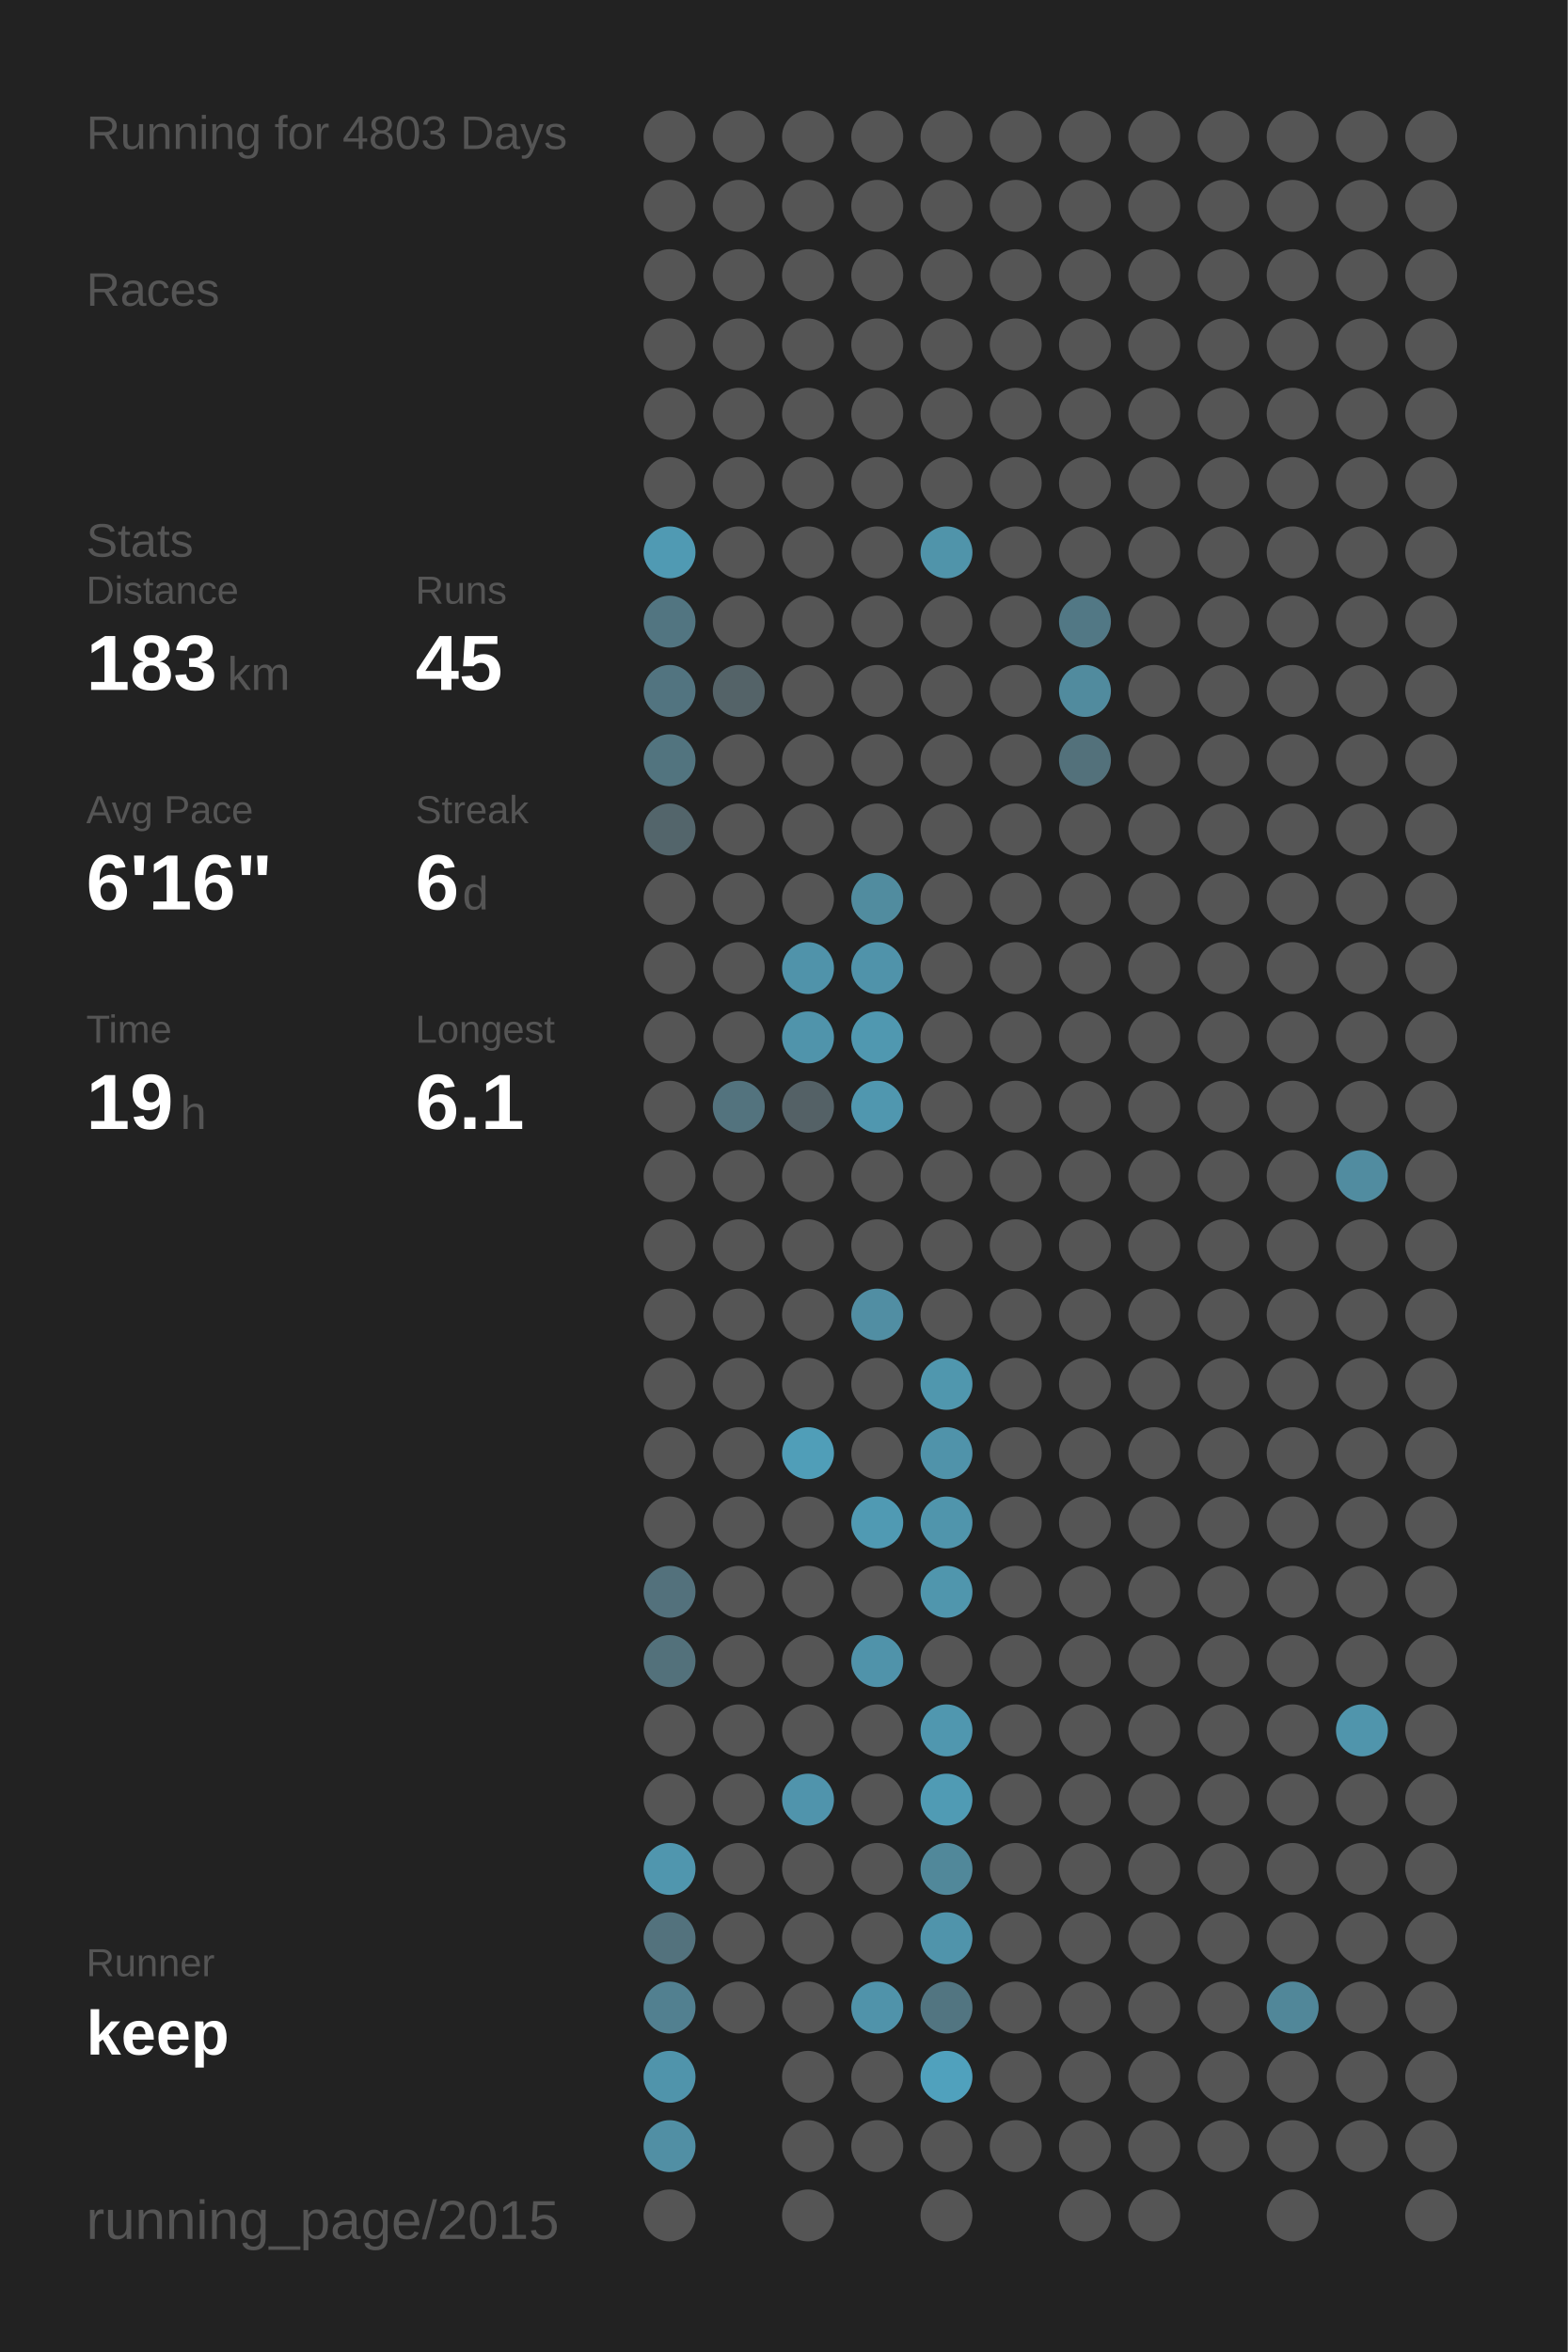
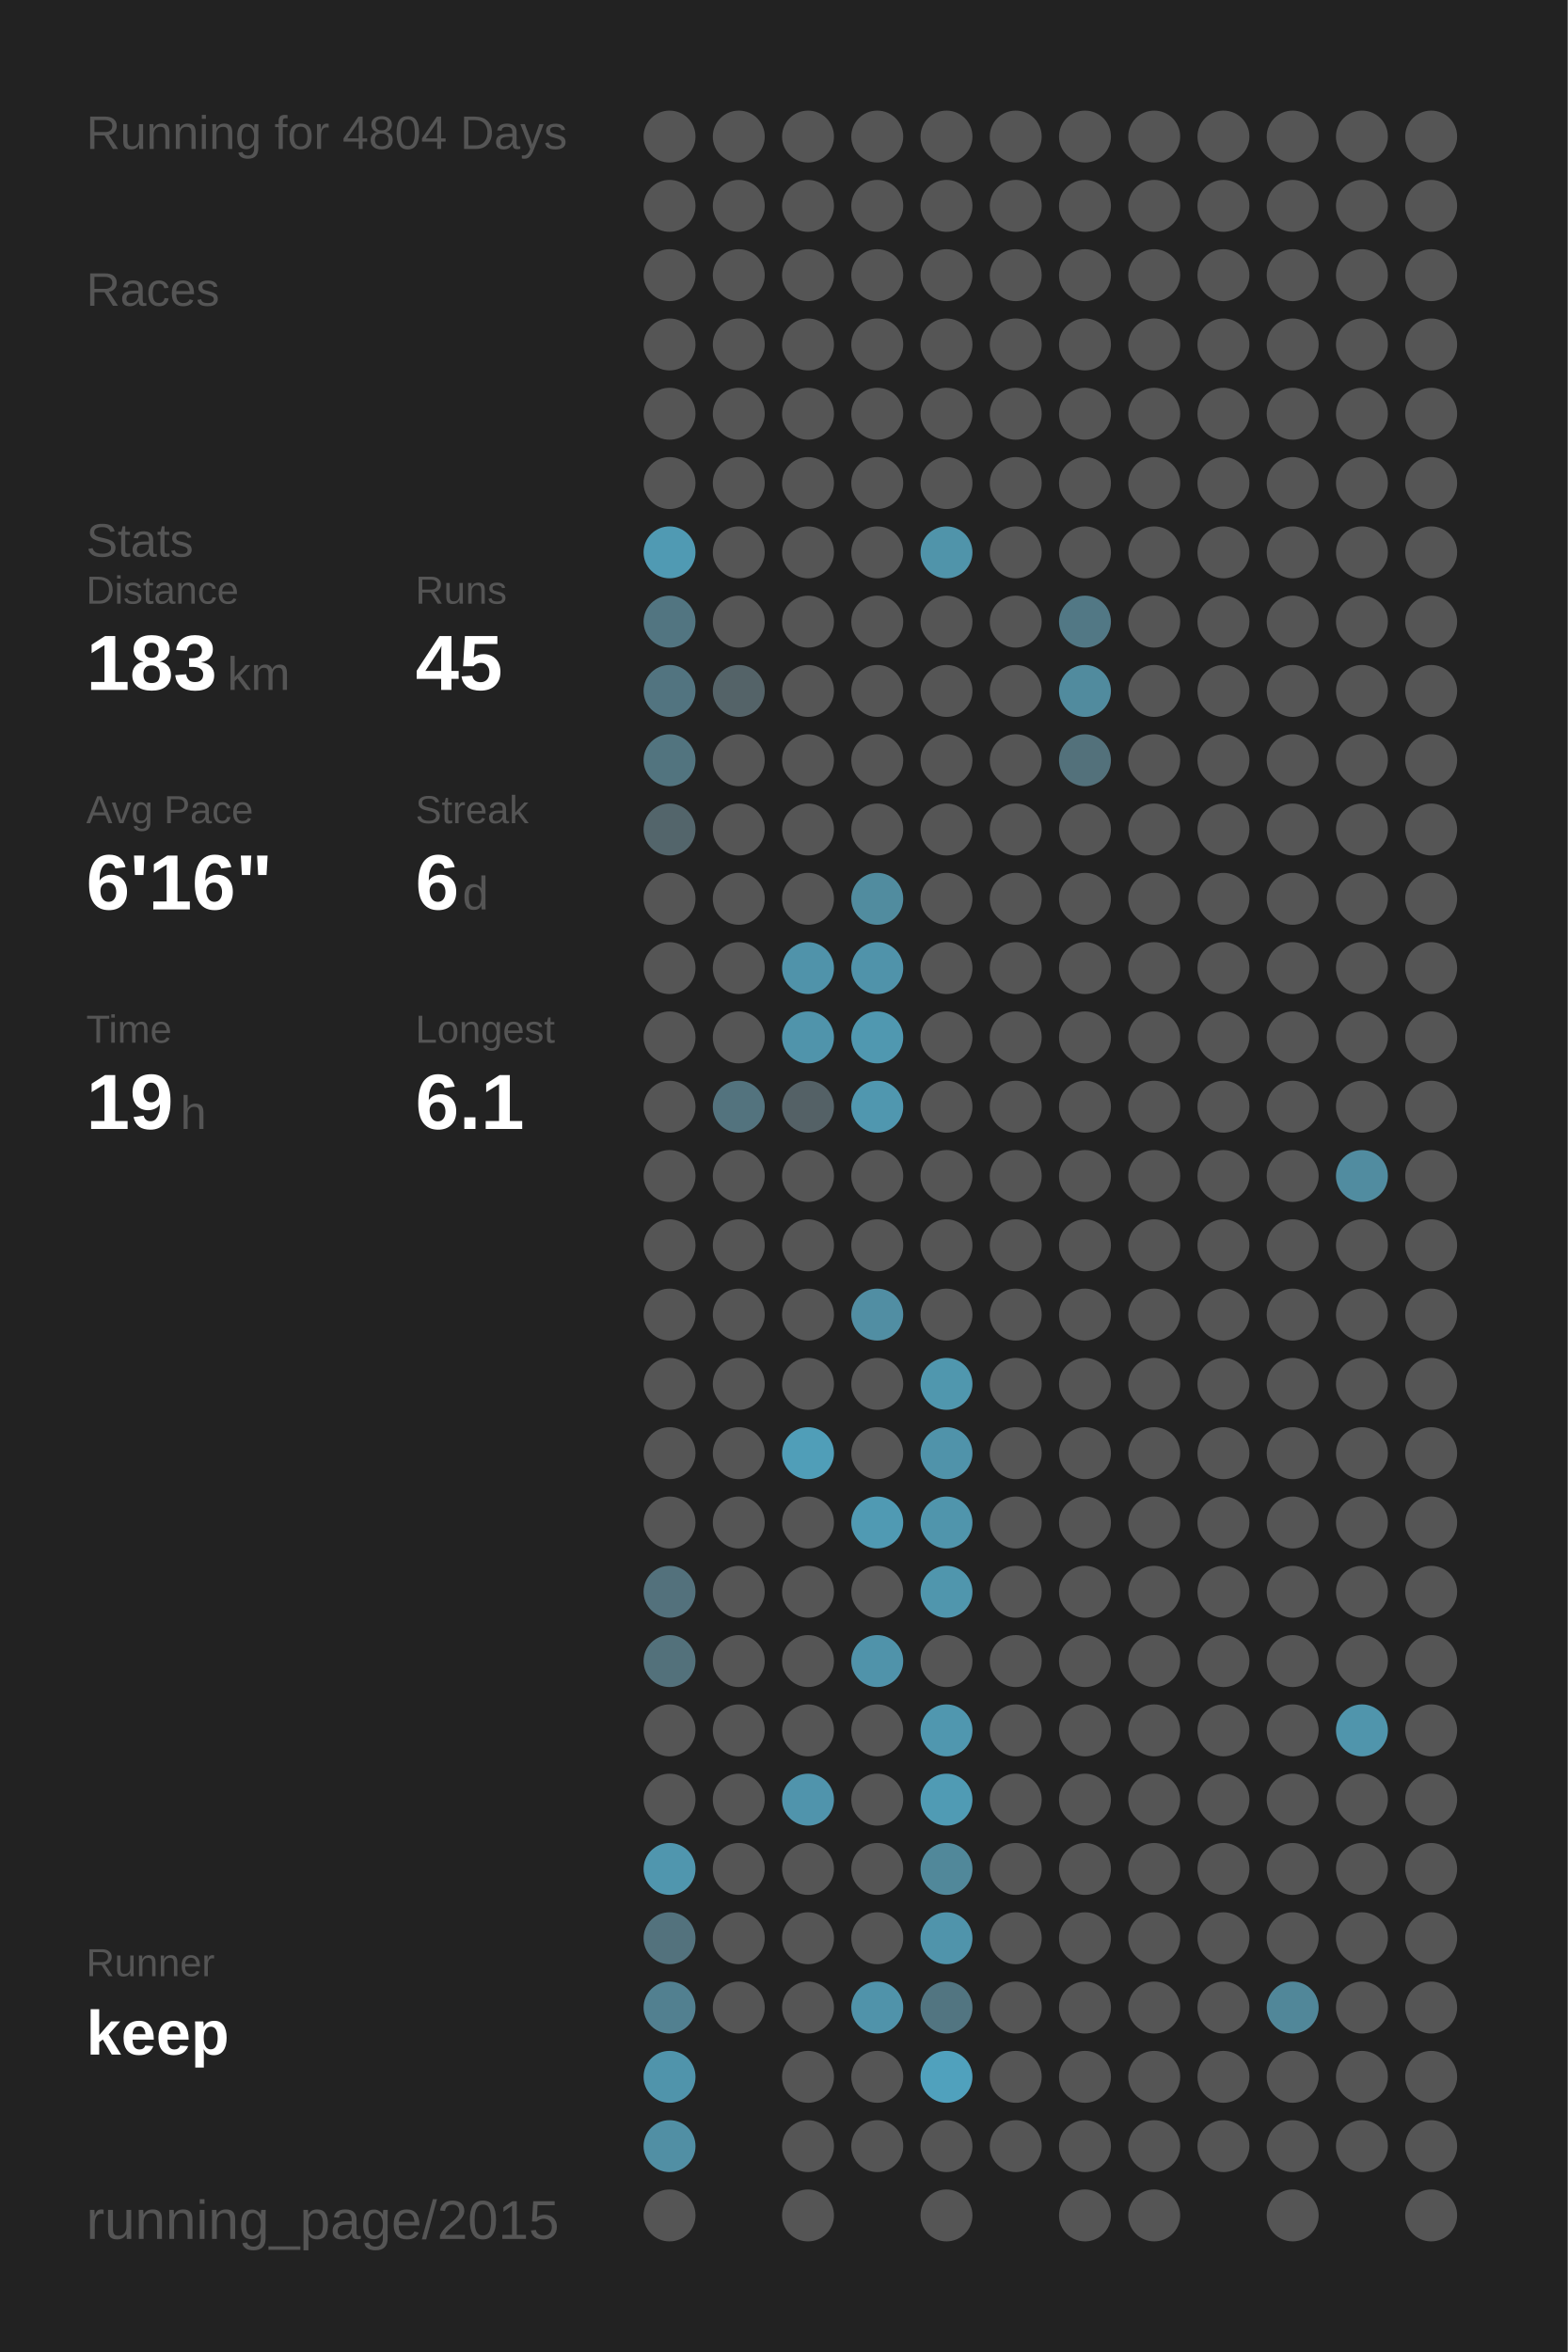
<svg xmlns="http://www.w3.org/2000/svg" baseProfile="full" height="300mm" version="1.1" viewBox="0,0,200,300" width="200mm">
  <defs />
  <rect fill="#222222" height="300" width="200" x="0" y="0" />
-   <text fill="#555555" style="font-size:6px; font-family:Arial;" x="11" y="19">Running for 4803 Days</text>
+   <text fill="#555555" style="font-size:6px; font-family:Arial;" x="11" y="19">Running for 4804 Days</text>
  <text fill="#555555" style="font-size:6px; font-family:Arial;" x="11" y="39">Races</text>
  <text fill="#555555" style="font-size:6px; font-family:Arial;" x="11" y="71">Stats</text>
  <text fill="#555555" style="font-size:5px; font-family:Arial;" x="11" y="77">Distance</text>
  <text fill="#FFFFFF" style="font-size:10px; font-family:Arial; font-weight:bold;" x="11" y="88">183</text>
  <text fill="#555555" style="font-size:6px; font-family:Arial;" x="29" y="88">km</text>
  <text fill="#555555" style="font-size:5px; font-family:Arial;" x="53" y="77">Runs</text>
  <text fill="#FFFFFF" style="font-size:10px; font-family:Arial; font-weight:bold;" x="53" y="88">45</text>
  <text fill="#555555" style="font-size:5px; font-family:Arial;" x="11" y="105">Avg Pace</text>
  <text fill="#FFFFFF" style="font-size:10px; font-family:Arial; font-weight:bold;" x="11" y="116">6'16"</text>
  <text fill="#555555" style="font-size:5px; font-family:Arial;" x="53" y="105">Streak</text>
  <text fill="#FFFFFF" style="font-size:10px; font-family:Arial; font-weight:bold;" x="53" y="116">6</text>
  <text fill="#555555" style="font-size:6px; font-family:Arial;" x="59" y="116">d</text>
  <text fill="#555555" style="font-size:5px; font-family:Arial;" x="11" y="133">Time</text>
  <text fill="#FFFFFF" style="font-size:10px; font-family:Arial; font-weight:bold;" x="11" y="144">19</text>
  <text fill="#555555" style="font-size:6px; font-family:Arial;" x="23" y="144">h</text>
  <text fill="#555555" style="font-size:5px; font-family:Arial;" x="53" y="133">Longest</text>
  <text fill="#FFFFFF" style="font-size:10px; font-family:Arial; font-weight:bold;" x="53" y="144">6.1</text>
  <text fill="#555555" style="font-size:5px; font-family:Arial;" x="11" y="252.065">Runner</text>
  <text fill="#FFFFFF" style="font-size:8px; font-family:Arial; font-weight:bold;" x="11" y="262.065">keep</text>
  <text fill="#555555" style="font-size:7px; font-family:Arial;" x="11" y="285.581">running_page/2015</text>
  <circle cx="85.417" cy="17.419" fill="#555555" r="3.312" />
  <circle cx="85.417" cy="26.258" fill="#555555" r="3.312" />
  <circle cx="85.417" cy="35.097" fill="#555555" r="3.312" />
  <circle cx="85.417" cy="43.935" fill="#555555" r="3.312" />
  <circle cx="85.417" cy="52.774" fill="#555555" r="3.312" />
  <circle cx="85.417" cy="61.613" fill="#555555" r="3.312" />
  <circle cx="85.417" cy="70.452" fill="#509ab3" r="3.312" />
  <circle cx="85.417" cy="79.29" fill="#527581" r="3.312" />
  <circle cx="85.417" cy="88.129" fill="#527480" r="3.312" />
  <circle cx="85.417" cy="96.968" fill="#52747f" r="3.312" />
  <circle cx="85.417" cy="105.806" fill="#53656b" r="3.312" />
  <circle cx="85.417" cy="114.645" fill="#555555" r="3.312" />
  <circle cx="85.417" cy="123.484" fill="#555555" r="3.312" />
  <circle cx="85.417" cy="132.323" fill="#555555" r="3.312" />
  <circle cx="85.417" cy="141.161" fill="#555555" r="3.312" />
  <circle cx="85.417" cy="150" fill="#555555" r="3.312" />
  <circle cx="85.417" cy="158.839" fill="#555555" r="3.312" />
  <circle cx="85.417" cy="167.677" fill="#555555" r="3.312" />
  <circle cx="85.417" cy="176.516" fill="#555555" r="3.312" />
  <circle cx="85.417" cy="185.355" fill="#555555" r="3.312" />
  <circle cx="85.417" cy="194.194" fill="#555555" r="3.312" />
  <circle cx="85.417" cy="203.032" fill="#53717c" r="3.312" />
  <circle cx="85.417" cy="211.871" fill="#53717b" r="3.312" />
  <circle cx="85.417" cy="220.71" fill="#555555" r="3.312" />
  <circle cx="85.417" cy="229.548" fill="#555555" r="3.312" />
  <circle cx="85.417" cy="238.387" fill="#5096ae" r="3.312" />
  <circle cx="85.417" cy="247.226" fill="#53727d" r="3.312" />
  <circle cx="85.417" cy="256.065" fill="#528090" r="3.312" />
  <circle cx="85.417" cy="264.903" fill="#5094ab" r="3.312" />
  <circle cx="85.417" cy="273.742" fill="#518fa4" r="3.312" />
  <circle cx="85.417" cy="282.581" fill="#555555" r="3.312" />
  <circle cx="94.25" cy="17.419" fill="#555555" r="3.312" />
  <circle cx="94.25" cy="26.258" fill="#555555" r="3.312" />
  <circle cx="94.25" cy="35.097" fill="#555555" r="3.312" />
  <circle cx="94.25" cy="43.935" fill="#555555" r="3.312" />
  <circle cx="94.25" cy="52.774" fill="#555555" r="3.312" />
  <circle cx="94.25" cy="61.613" fill="#555555" r="3.312" />
  <circle cx="94.25" cy="70.452" fill="#555555" r="3.312" />
  <circle cx="94.25" cy="79.29" fill="#555555" r="3.312" />
  <circle cx="94.25" cy="88.129" fill="#546368" r="3.312" />
  <circle cx="94.25" cy="96.968" fill="#555555" r="3.312" />
  <circle cx="94.25" cy="105.806" fill="#555555" r="3.312" />
  <circle cx="94.25" cy="114.645" fill="#555555" r="3.312" />
  <circle cx="94.25" cy="123.484" fill="#555555" r="3.312" />
  <circle cx="94.25" cy="132.323" fill="#555555" r="3.312" />
  <circle cx="94.25" cy="141.161" fill="#53737e" r="3.312" />
  <circle cx="94.25" cy="150" fill="#555555" r="3.312" />
  <circle cx="94.25" cy="158.839" fill="#555555" r="3.312" />
  <circle cx="94.25" cy="167.677" fill="#555555" r="3.312" />
  <circle cx="94.25" cy="176.516" fill="#555555" r="3.312" />
  <circle cx="94.25" cy="185.355" fill="#555555" r="3.312" />
  <circle cx="94.25" cy="194.194" fill="#555555" r="3.312" />
  <circle cx="94.25" cy="203.032" fill="#555555" r="3.312" />
  <circle cx="94.25" cy="211.871" fill="#555555" r="3.312" />
  <circle cx="94.25" cy="220.71" fill="#555555" r="3.312" />
  <circle cx="94.25" cy="229.548" fill="#555555" r="3.312" />
  <circle cx="94.25" cy="238.387" fill="#555555" r="3.312" />
  <circle cx="94.25" cy="247.226" fill="#555555" r="3.312" />
  <circle cx="94.25" cy="256.065" fill="#555555" r="3.312" />
  <circle cx="103.083" cy="17.419" fill="#555555" r="3.312" />
  <circle cx="103.083" cy="26.258" fill="#555555" r="3.312" />
  <circle cx="103.083" cy="35.097" fill="#555555" r="3.312" />
  <circle cx="103.083" cy="43.935" fill="#555555" r="3.312" />
  <circle cx="103.083" cy="52.774" fill="#555555" r="3.312" />
  <circle cx="103.083" cy="61.613" fill="#555555" r="3.312" />
  <circle cx="103.083" cy="70.452" fill="#555555" r="3.312" />
  <circle cx="103.083" cy="79.29" fill="#555555" r="3.312" />
  <circle cx="103.083" cy="88.129" fill="#555555" r="3.312" />
  <circle cx="103.083" cy="96.968" fill="#555555" r="3.312" />
  <circle cx="103.083" cy="105.806" fill="#555555" r="3.312" />
  <circle cx="103.083" cy="114.645" fill="#555555" r="3.312" />
  <circle cx="103.083" cy="123.484" fill="#5093aa" r="3.312" />
  <circle cx="103.083" cy="132.323" fill="#5094ab" r="3.312" />
  <circle cx="103.083" cy="141.161" fill="#546166" r="3.312" />
  <circle cx="103.083" cy="150" fill="#555555" r="3.312" />
  <circle cx="103.083" cy="158.839" fill="#555555" r="3.312" />
  <circle cx="103.083" cy="167.677" fill="#555555" r="3.312" />
  <circle cx="103.083" cy="176.516" fill="#555555" r="3.312" />
  <circle cx="103.083" cy="185.355" fill="#509eb8" r="3.312" />
  <circle cx="103.083" cy="194.194" fill="#555555" r="3.312" />
  <circle cx="103.083" cy="203.032" fill="#555555" r="3.312" />
  <circle cx="103.083" cy="211.871" fill="#555555" r="3.312" />
  <circle cx="103.083" cy="220.71" fill="#555555" r="3.312" />
  <circle cx="103.083" cy="229.548" fill="#5094ac" r="3.312" />
  <circle cx="103.083" cy="238.387" fill="#555555" r="3.312" />
  <circle cx="103.083" cy="247.226" fill="#555555" r="3.312" />
  <circle cx="103.083" cy="256.065" fill="#555555" r="3.312" />
  <circle cx="103.083" cy="264.903" fill="#555555" r="3.312" />
  <circle cx="103.083" cy="273.742" fill="#555555" r="3.312" />
  <circle cx="103.083" cy="282.581" fill="#555555" r="3.312" />
  <circle cx="111.917" cy="17.419" fill="#555555" r="3.312" />
  <circle cx="111.917" cy="26.258" fill="#555555" r="3.312" />
  <circle cx="111.917" cy="35.097" fill="#555555" r="3.312" />
  <circle cx="111.917" cy="43.935" fill="#555555" r="3.312" />
  <circle cx="111.917" cy="52.774" fill="#555555" r="3.312" />
  <circle cx="111.917" cy="61.613" fill="#555555" r="3.312" />
  <circle cx="111.917" cy="70.452" fill="#555555" r="3.312" />
  <circle cx="111.917" cy="79.29" fill="#555555" r="3.312" />
  <circle cx="111.917" cy="88.129" fill="#555555" r="3.312" />
  <circle cx="111.917" cy="96.968" fill="#555555" r="3.312" />
  <circle cx="111.917" cy="105.806" fill="#555555" r="3.312" />
  <circle cx="111.917" cy="114.645" fill="#518c9f" r="3.312" />
  <circle cx="111.917" cy="123.484" fill="#5093aa" r="3.312" />
  <circle cx="111.917" cy="132.323" fill="#5098b0" r="3.312" />
  <circle cx="111.917" cy="141.161" fill="#5097af" r="3.312" />
  <circle cx="111.917" cy="150" fill="#555555" r="3.312" />
  <circle cx="111.917" cy="158.839" fill="#555555" r="3.312" />
  <circle cx="111.917" cy="167.677" fill="#518ea3" r="3.312" />
  <circle cx="111.917" cy="176.516" fill="#555555" r="3.312" />
  <circle cx="111.917" cy="185.355" fill="#555555" r="3.312" />
  <circle cx="111.917" cy="194.194" fill="#509ab3" r="3.312" />
  <circle cx="111.917" cy="203.032" fill="#555555" r="3.312" />
  <circle cx="111.917" cy="211.871" fill="#5093aa" r="3.312" />
  <circle cx="111.917" cy="220.71" fill="#555555" r="3.312" />
  <circle cx="111.917" cy="229.548" fill="#555555" r="3.312" />
  <circle cx="111.917" cy="238.387" fill="#555555" r="3.312" />
  <circle cx="111.917" cy="247.226" fill="#555555" r="3.312" />
  <circle cx="111.917" cy="256.065" fill="#5093aa" r="3.312" />
  <circle cx="111.917" cy="264.903" fill="#555555" r="3.312" />
  <circle cx="111.917" cy="273.742" fill="#555555" r="3.312" />
  <circle cx="120.75" cy="17.419" fill="#555555" r="3.312" />
  <circle cx="120.75" cy="26.258" fill="#555555" r="3.312" />
  <circle cx="120.75" cy="35.097" fill="#555555" r="3.312" />
  <circle cx="120.75" cy="43.935" fill="#555555" r="3.312" />
  <circle cx="120.75" cy="52.774" fill="#555555" r="3.312" />
  <circle cx="120.75" cy="61.613" fill="#555555" r="3.312" />
  <circle cx="120.75" cy="70.452" fill="#5094aa" r="3.312" />
  <circle cx="120.75" cy="79.29" fill="#555555" r="3.312" />
  <circle cx="120.75" cy="88.129" fill="#555555" r="3.312" />
  <circle cx="120.75" cy="96.968" fill="#555555" r="3.312" />
  <circle cx="120.75" cy="105.806" fill="#555555" r="3.312" />
  <circle cx="120.75" cy="114.645" fill="#555555" r="3.312" />
  <circle cx="120.75" cy="123.484" fill="#555555" r="3.312" />
  <circle cx="120.75" cy="132.323" fill="#555555" r="3.312" />
  <circle cx="120.75" cy="141.161" fill="#555555" r="3.312" />
  <circle cx="120.75" cy="150" fill="#555555" r="3.312" />
  <circle cx="120.75" cy="158.839" fill="#555555" r="3.312" />
  <circle cx="120.75" cy="167.677" fill="#555555" r="3.312" />
  <circle cx="120.75" cy="176.516" fill="#5097ae" r="3.312" />
  <circle cx="120.75" cy="185.355" fill="#5093aa" r="3.312" />
  <circle cx="120.75" cy="194.194" fill="#5095ac" r="3.312" />
  <circle cx="120.75" cy="203.032" fill="#5096ad" r="3.312" />
  <circle cx="120.75" cy="211.871" fill="#555555" r="3.312" />
  <circle cx="120.75" cy="220.71" fill="#5097af" r="3.312" />
  <circle cx="120.75" cy="229.548" fill="#509bb4" r="3.312" />
  <circle cx="120.75" cy="238.387" fill="#51889a" r="3.312" />
  <circle cx="120.75" cy="247.226" fill="#5094ab" r="3.312" />
  <circle cx="120.75" cy="256.065" fill="#527581" r="3.312" />
  <circle cx="120.75" cy="264.903" fill="#50a1bd" r="3.312" />
  <circle cx="120.75" cy="273.742" fill="#555555" r="3.312" />
  <circle cx="120.75" cy="282.581" fill="#555555" r="3.312" />
  <circle cx="129.583" cy="17.419" fill="#555555" r="3.312" />
  <circle cx="129.583" cy="26.258" fill="#555555" r="3.312" />
  <circle cx="129.583" cy="35.097" fill="#555555" r="3.312" />
  <circle cx="129.583" cy="43.935" fill="#555555" r="3.312" />
  <circle cx="129.583" cy="52.774" fill="#555555" r="3.312" />
  <circle cx="129.583" cy="61.613" fill="#555555" r="3.312" />
  <circle cx="129.583" cy="70.452" fill="#555555" r="3.312" />
  <circle cx="129.583" cy="79.29" fill="#555555" r="3.312" />
  <circle cx="129.583" cy="88.129" fill="#555555" r="3.312" />
  <circle cx="129.583" cy="96.968" fill="#555555" r="3.312" />
  <circle cx="129.583" cy="105.806" fill="#555555" r="3.312" />
  <circle cx="129.583" cy="114.645" fill="#555555" r="3.312" />
  <circle cx="129.583" cy="123.484" fill="#555555" r="3.312" />
  <circle cx="129.583" cy="132.323" fill="#555555" r="3.312" />
  <circle cx="129.583" cy="141.161" fill="#555555" r="3.312" />
  <circle cx="129.583" cy="150" fill="#555555" r="3.312" />
  <circle cx="129.583" cy="158.839" fill="#555555" r="3.312" />
  <circle cx="129.583" cy="167.677" fill="#555555" r="3.312" />
  <circle cx="129.583" cy="176.516" fill="#555555" r="3.312" />
  <circle cx="129.583" cy="185.355" fill="#555555" r="3.312" />
  <circle cx="129.583" cy="194.194" fill="#555555" r="3.312" />
  <circle cx="129.583" cy="203.032" fill="#555555" r="3.312" />
  <circle cx="129.583" cy="211.871" fill="#555555" r="3.312" />
  <circle cx="129.583" cy="220.71" fill="#555555" r="3.312" />
  <circle cx="129.583" cy="229.548" fill="#555555" r="3.312" />
  <circle cx="129.583" cy="238.387" fill="#555555" r="3.312" />
  <circle cx="129.583" cy="247.226" fill="#555555" r="3.312" />
  <circle cx="129.583" cy="256.065" fill="#555555" r="3.312" />
  <circle cx="129.583" cy="264.903" fill="#555555" r="3.312" />
  <circle cx="129.583" cy="273.742" fill="#555555" r="3.312" />
  <circle cx="138.417" cy="17.419" fill="#555555" r="3.312" />
  <circle cx="138.417" cy="26.258" fill="#555555" r="3.312" />
  <circle cx="138.417" cy="35.097" fill="#555555" r="3.312" />
  <circle cx="138.417" cy="43.935" fill="#555555" r="3.312" />
  <circle cx="138.417" cy="52.774" fill="#555555" r="3.312" />
  <circle cx="138.417" cy="61.613" fill="#555555" r="3.312" />
  <circle cx="138.417" cy="70.452" fill="#555555" r="3.312" />
  <circle cx="138.417" cy="79.29" fill="#527885" r="3.312" />
  <circle cx="138.417" cy="88.129" fill="#518b9e" r="3.312" />
  <circle cx="138.417" cy="96.968" fill="#53717b" r="3.312" />
  <circle cx="138.417" cy="105.806" fill="#555555" r="3.312" />
  <circle cx="138.417" cy="114.645" fill="#555555" r="3.312" />
  <circle cx="138.417" cy="123.484" fill="#555555" r="3.312" />
  <circle cx="138.417" cy="132.323" fill="#555555" r="3.312" />
  <circle cx="138.417" cy="141.161" fill="#555555" r="3.312" />
  <circle cx="138.417" cy="150" fill="#555555" r="3.312" />
  <circle cx="138.417" cy="158.839" fill="#555555" r="3.312" />
  <circle cx="138.417" cy="167.677" fill="#555555" r="3.312" />
  <circle cx="138.417" cy="176.516" fill="#555555" r="3.312" />
  <circle cx="138.417" cy="185.355" fill="#555555" r="3.312" />
  <circle cx="138.417" cy="194.194" fill="#555555" r="3.312" />
  <circle cx="138.417" cy="203.032" fill="#555555" r="3.312" />
  <circle cx="138.417" cy="211.871" fill="#555555" r="3.312" />
  <circle cx="138.417" cy="220.71" fill="#555555" r="3.312" />
  <circle cx="138.417" cy="229.548" fill="#555555" r="3.312" />
  <circle cx="138.417" cy="238.387" fill="#555555" r="3.312" />
  <circle cx="138.417" cy="247.226" fill="#555555" r="3.312" />
  <circle cx="138.417" cy="256.065" fill="#555555" r="3.312" />
  <circle cx="138.417" cy="264.903" fill="#555555" r="3.312" />
  <circle cx="138.417" cy="273.742" fill="#555555" r="3.312" />
  <circle cx="138.417" cy="282.581" fill="#555555" r="3.312" />
  <circle cx="147.25" cy="17.419" fill="#555555" r="3.312" />
  <circle cx="147.25" cy="26.258" fill="#555555" r="3.312" />
  <circle cx="147.25" cy="35.097" fill="#555555" r="3.312" />
  <circle cx="147.25" cy="43.935" fill="#555555" r="3.312" />
  <circle cx="147.25" cy="52.774" fill="#555555" r="3.312" />
  <circle cx="147.25" cy="61.613" fill="#555555" r="3.312" />
  <circle cx="147.25" cy="70.452" fill="#555555" r="3.312" />
  <circle cx="147.25" cy="79.29" fill="#555555" r="3.312" />
  <circle cx="147.25" cy="88.129" fill="#555555" r="3.312" />
  <circle cx="147.25" cy="96.968" fill="#555555" r="3.312" />
  <circle cx="147.25" cy="105.806" fill="#555555" r="3.312" />
  <circle cx="147.25" cy="114.645" fill="#555555" r="3.312" />
  <circle cx="147.25" cy="123.484" fill="#555555" r="3.312" />
  <circle cx="147.25" cy="132.323" fill="#555555" r="3.312" />
  <circle cx="147.25" cy="141.161" fill="#555555" r="3.312" />
  <circle cx="147.25" cy="150" fill="#555555" r="3.312" />
  <circle cx="147.25" cy="158.839" fill="#555555" r="3.312" />
  <circle cx="147.25" cy="167.677" fill="#555555" r="3.312" />
  <circle cx="147.25" cy="176.516" fill="#555555" r="3.312" />
  <circle cx="147.25" cy="185.355" fill="#555555" r="3.312" />
  <circle cx="147.25" cy="194.194" fill="#555555" r="3.312" />
  <circle cx="147.25" cy="203.032" fill="#555555" r="3.312" />
  <circle cx="147.25" cy="211.871" fill="#555555" r="3.312" />
  <circle cx="147.25" cy="220.71" fill="#555555" r="3.312" />
  <circle cx="147.25" cy="229.548" fill="#555555" r="3.312" />
  <circle cx="147.25" cy="238.387" fill="#555555" r="3.312" />
  <circle cx="147.25" cy="247.226" fill="#555555" r="3.312" />
  <circle cx="147.25" cy="256.065" fill="#555555" r="3.312" />
  <circle cx="147.25" cy="264.903" fill="#555555" r="3.312" />
  <circle cx="147.25" cy="273.742" fill="#555555" r="3.312" />
  <circle cx="147.25" cy="282.581" fill="#555555" r="3.312" />
  <circle cx="156.083" cy="17.419" fill="#555555" r="3.312" />
  <circle cx="156.083" cy="26.258" fill="#555555" r="3.312" />
  <circle cx="156.083" cy="35.097" fill="#555555" r="3.312" />
  <circle cx="156.083" cy="43.935" fill="#555555" r="3.312" />
  <circle cx="156.083" cy="52.774" fill="#555555" r="3.312" />
  <circle cx="156.083" cy="61.613" fill="#555555" r="3.312" />
  <circle cx="156.083" cy="70.452" fill="#555555" r="3.312" />
  <circle cx="156.083" cy="79.29" fill="#555555" r="3.312" />
  <circle cx="156.083" cy="88.129" fill="#555555" r="3.312" />
  <circle cx="156.083" cy="96.968" fill="#555555" r="3.312" />
  <circle cx="156.083" cy="105.806" fill="#555555" r="3.312" />
  <circle cx="156.083" cy="114.645" fill="#555555" r="3.312" />
  <circle cx="156.083" cy="123.484" fill="#555555" r="3.312" />
  <circle cx="156.083" cy="132.323" fill="#555555" r="3.312" />
  <circle cx="156.083" cy="141.161" fill="#555555" r="3.312" />
  <circle cx="156.083" cy="150" fill="#555555" r="3.312" />
  <circle cx="156.083" cy="158.839" fill="#555555" r="3.312" />
  <circle cx="156.083" cy="167.677" fill="#555555" r="3.312" />
  <circle cx="156.083" cy="176.516" fill="#555555" r="3.312" />
  <circle cx="156.083" cy="185.355" fill="#555555" r="3.312" />
  <circle cx="156.083" cy="194.194" fill="#555555" r="3.312" />
  <circle cx="156.083" cy="203.032" fill="#555555" r="3.312" />
  <circle cx="156.083" cy="211.871" fill="#555555" r="3.312" />
  <circle cx="156.083" cy="220.71" fill="#555555" r="3.312" />
  <circle cx="156.083" cy="229.548" fill="#555555" r="3.312" />
  <circle cx="156.083" cy="238.387" fill="#555555" r="3.312" />
  <circle cx="156.083" cy="247.226" fill="#555555" r="3.312" />
  <circle cx="156.083" cy="256.065" fill="#555555" r="3.312" />
  <circle cx="156.083" cy="264.903" fill="#555555" r="3.312" />
  <circle cx="156.083" cy="273.742" fill="#555555" r="3.312" />
  <circle cx="164.917" cy="17.419" fill="#555555" r="3.312" />
  <circle cx="164.917" cy="26.258" fill="#555555" r="3.312" />
  <circle cx="164.917" cy="35.097" fill="#555555" r="3.312" />
  <circle cx="164.917" cy="43.935" fill="#555555" r="3.312" />
  <circle cx="164.917" cy="52.774" fill="#555555" r="3.312" />
  <circle cx="164.917" cy="61.613" fill="#555555" r="3.312" />
  <circle cx="164.917" cy="70.452" fill="#555555" r="3.312" />
  <circle cx="164.917" cy="79.29" fill="#555555" r="3.312" />
  <circle cx="164.917" cy="88.129" fill="#555555" r="3.312" />
  <circle cx="164.917" cy="96.968" fill="#555555" r="3.312" />
  <circle cx="164.917" cy="105.806" fill="#555555" r="3.312" />
  <circle cx="164.917" cy="114.645" fill="#555555" r="3.312" />
  <circle cx="164.917" cy="123.484" fill="#555555" r="3.312" />
  <circle cx="164.917" cy="132.323" fill="#555555" r="3.312" />
  <circle cx="164.917" cy="141.161" fill="#555555" r="3.312" />
  <circle cx="164.917" cy="150" fill="#555555" r="3.312" />
  <circle cx="164.917" cy="158.839" fill="#555555" r="3.312" />
  <circle cx="164.917" cy="167.677" fill="#555555" r="3.312" />
  <circle cx="164.917" cy="176.516" fill="#555555" r="3.312" />
  <circle cx="164.917" cy="185.355" fill="#555555" r="3.312" />
  <circle cx="164.917" cy="194.194" fill="#555555" r="3.312" />
  <circle cx="164.917" cy="203.032" fill="#555555" r="3.312" />
  <circle cx="164.917" cy="211.871" fill="#555555" r="3.312" />
  <circle cx="164.917" cy="220.71" fill="#555555" r="3.312" />
  <circle cx="164.917" cy="229.548" fill="#555555" r="3.312" />
  <circle cx="164.917" cy="238.387" fill="#555555" r="3.312" />
  <circle cx="164.917" cy="247.226" fill="#555555" r="3.312" />
  <circle cx="164.917" cy="256.065" fill="#518799" r="3.312" />
  <circle cx="164.917" cy="264.903" fill="#555555" r="3.312" />
  <circle cx="164.917" cy="273.742" fill="#555555" r="3.312" />
  <circle cx="164.917" cy="282.581" fill="#555555" r="3.312" />
  <circle cx="173.75" cy="17.419" fill="#555555" r="3.312" />
  <circle cx="173.75" cy="26.258" fill="#555555" r="3.312" />
  <circle cx="173.75" cy="35.097" fill="#555555" r="3.312" />
  <circle cx="173.75" cy="43.935" fill="#555555" r="3.312" />
  <circle cx="173.75" cy="52.774" fill="#555555" r="3.312" />
  <circle cx="173.75" cy="61.613" fill="#555555" r="3.312" />
  <circle cx="173.75" cy="70.452" fill="#555555" r="3.312" />
  <circle cx="173.75" cy="79.29" fill="#555555" r="3.312" />
  <circle cx="173.75" cy="88.129" fill="#555555" r="3.312" />
  <circle cx="173.75" cy="96.968" fill="#555555" r="3.312" />
  <circle cx="173.75" cy="105.806" fill="#555555" r="3.312" />
  <circle cx="173.75" cy="114.645" fill="#555555" r="3.312" />
  <circle cx="173.75" cy="123.484" fill="#555555" r="3.312" />
  <circle cx="173.75" cy="132.323" fill="#555555" r="3.312" />
  <circle cx="173.75" cy="141.161" fill="#555555" r="3.312" />
  <circle cx="173.75" cy="150" fill="#518ca0" r="3.312" />
  <circle cx="173.75" cy="158.839" fill="#555555" r="3.312" />
  <circle cx="173.75" cy="167.677" fill="#555555" r="3.312" />
  <circle cx="173.75" cy="176.516" fill="#555555" r="3.312" />
  <circle cx="173.75" cy="185.355" fill="#555555" r="3.312" />
  <circle cx="173.75" cy="194.194" fill="#555555" r="3.312" />
  <circle cx="173.75" cy="203.032" fill="#555555" r="3.312" />
  <circle cx="173.75" cy="211.871" fill="#555555" r="3.312" />
  <circle cx="173.75" cy="220.71" fill="#5095ac" r="3.312" />
  <circle cx="173.75" cy="229.548" fill="#555555" r="3.312" />
  <circle cx="173.75" cy="238.387" fill="#555555" r="3.312" />
  <circle cx="173.75" cy="247.226" fill="#555555" r="3.312" />
  <circle cx="173.75" cy="256.065" fill="#555555" r="3.312" />
  <circle cx="173.75" cy="264.903" fill="#555555" r="3.312" />
  <circle cx="173.75" cy="273.742" fill="#555555" r="3.312" />
  <circle cx="182.583" cy="17.419" fill="#555555" r="3.312" />
  <circle cx="182.583" cy="26.258" fill="#555555" r="3.312" />
  <circle cx="182.583" cy="35.097" fill="#555555" r="3.312" />
  <circle cx="182.583" cy="43.935" fill="#555555" r="3.312" />
  <circle cx="182.583" cy="52.774" fill="#555555" r="3.312" />
  <circle cx="182.583" cy="61.613" fill="#555555" r="3.312" />
  <circle cx="182.583" cy="70.452" fill="#555555" r="3.312" />
  <circle cx="182.583" cy="79.29" fill="#555555" r="3.312" />
  <circle cx="182.583" cy="88.129" fill="#555555" r="3.312" />
  <circle cx="182.583" cy="96.968" fill="#555555" r="3.312" />
  <circle cx="182.583" cy="105.806" fill="#555555" r="3.312" />
  <circle cx="182.583" cy="114.645" fill="#555555" r="3.312" />
  <circle cx="182.583" cy="123.484" fill="#555555" r="3.312" />
  <circle cx="182.583" cy="132.323" fill="#555555" r="3.312" />
  <circle cx="182.583" cy="141.161" fill="#555555" r="3.312" />
  <circle cx="182.583" cy="150" fill="#555555" r="3.312" />
  <circle cx="182.583" cy="158.839" fill="#555555" r="3.312" />
  <circle cx="182.583" cy="167.677" fill="#555555" r="3.312" />
  <circle cx="182.583" cy="176.516" fill="#555555" r="3.312" />
  <circle cx="182.583" cy="185.355" fill="#555555" r="3.312" />
  <circle cx="182.583" cy="194.194" fill="#555555" r="3.312" />
  <circle cx="182.583" cy="203.032" fill="#555555" r="3.312" />
  <circle cx="182.583" cy="211.871" fill="#555555" r="3.312" />
  <circle cx="182.583" cy="220.71" fill="#555555" r="3.312" />
  <circle cx="182.583" cy="229.548" fill="#555555" r="3.312" />
  <circle cx="182.583" cy="238.387" fill="#555555" r="3.312" />
  <circle cx="182.583" cy="247.226" fill="#555555" r="3.312" />
  <circle cx="182.583" cy="256.065" fill="#555555" r="3.312" />
  <circle cx="182.583" cy="264.903" fill="#555555" r="3.312" />
  <circle cx="182.583" cy="273.742" fill="#555555" r="3.312" />
  <circle cx="182.583" cy="282.581" fill="#555555" r="3.312" />
</svg>
